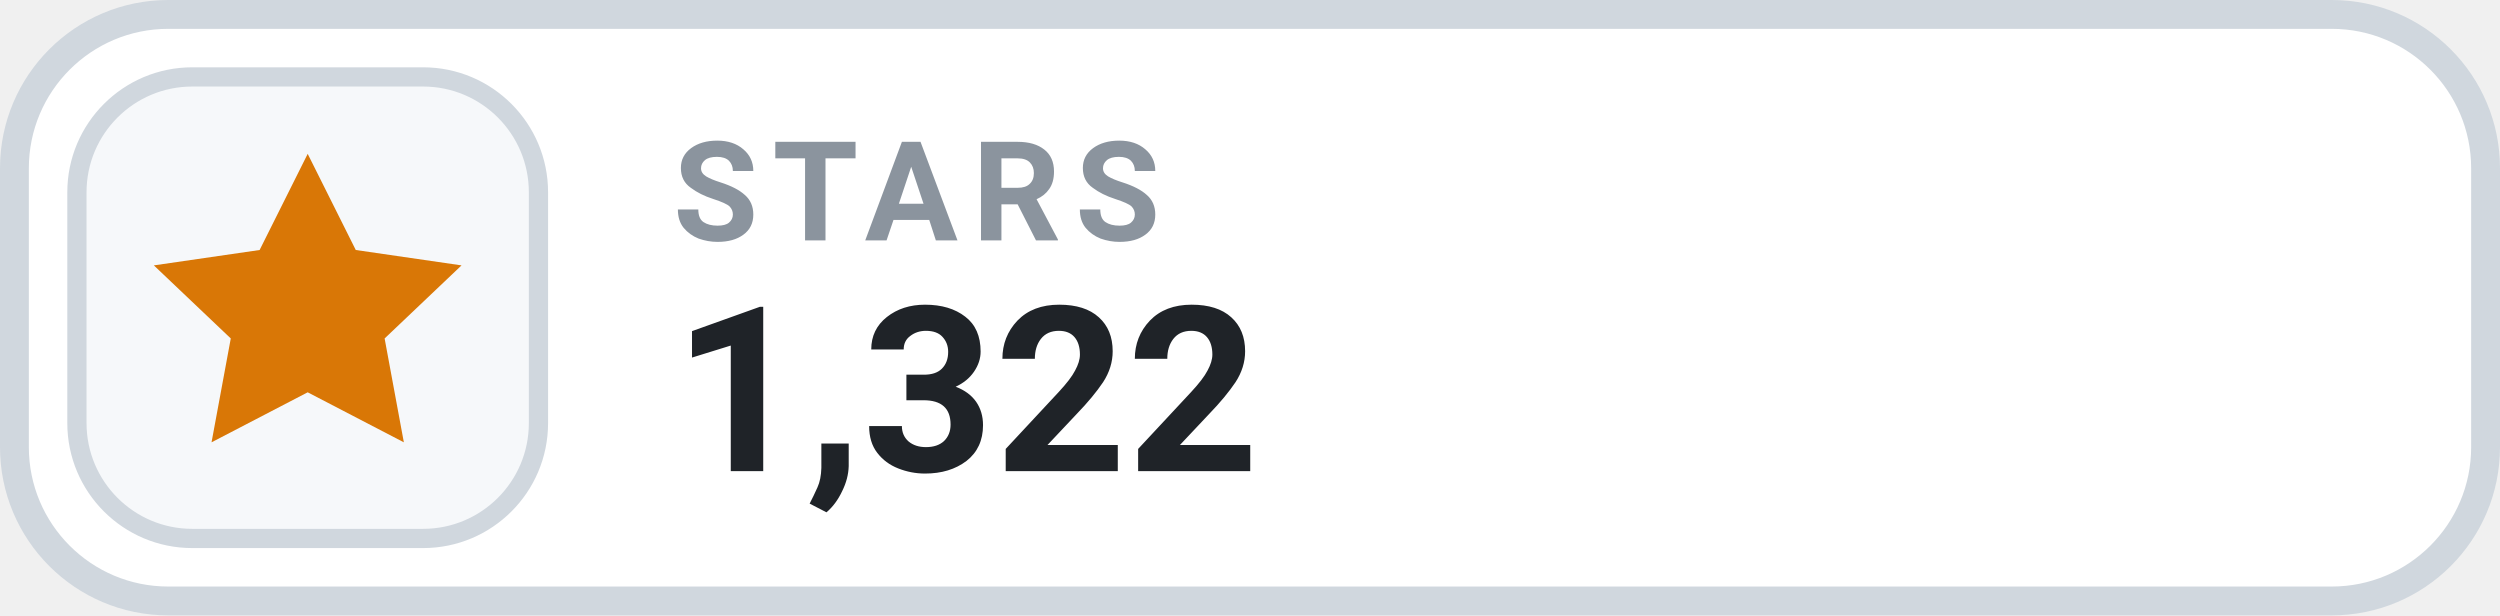
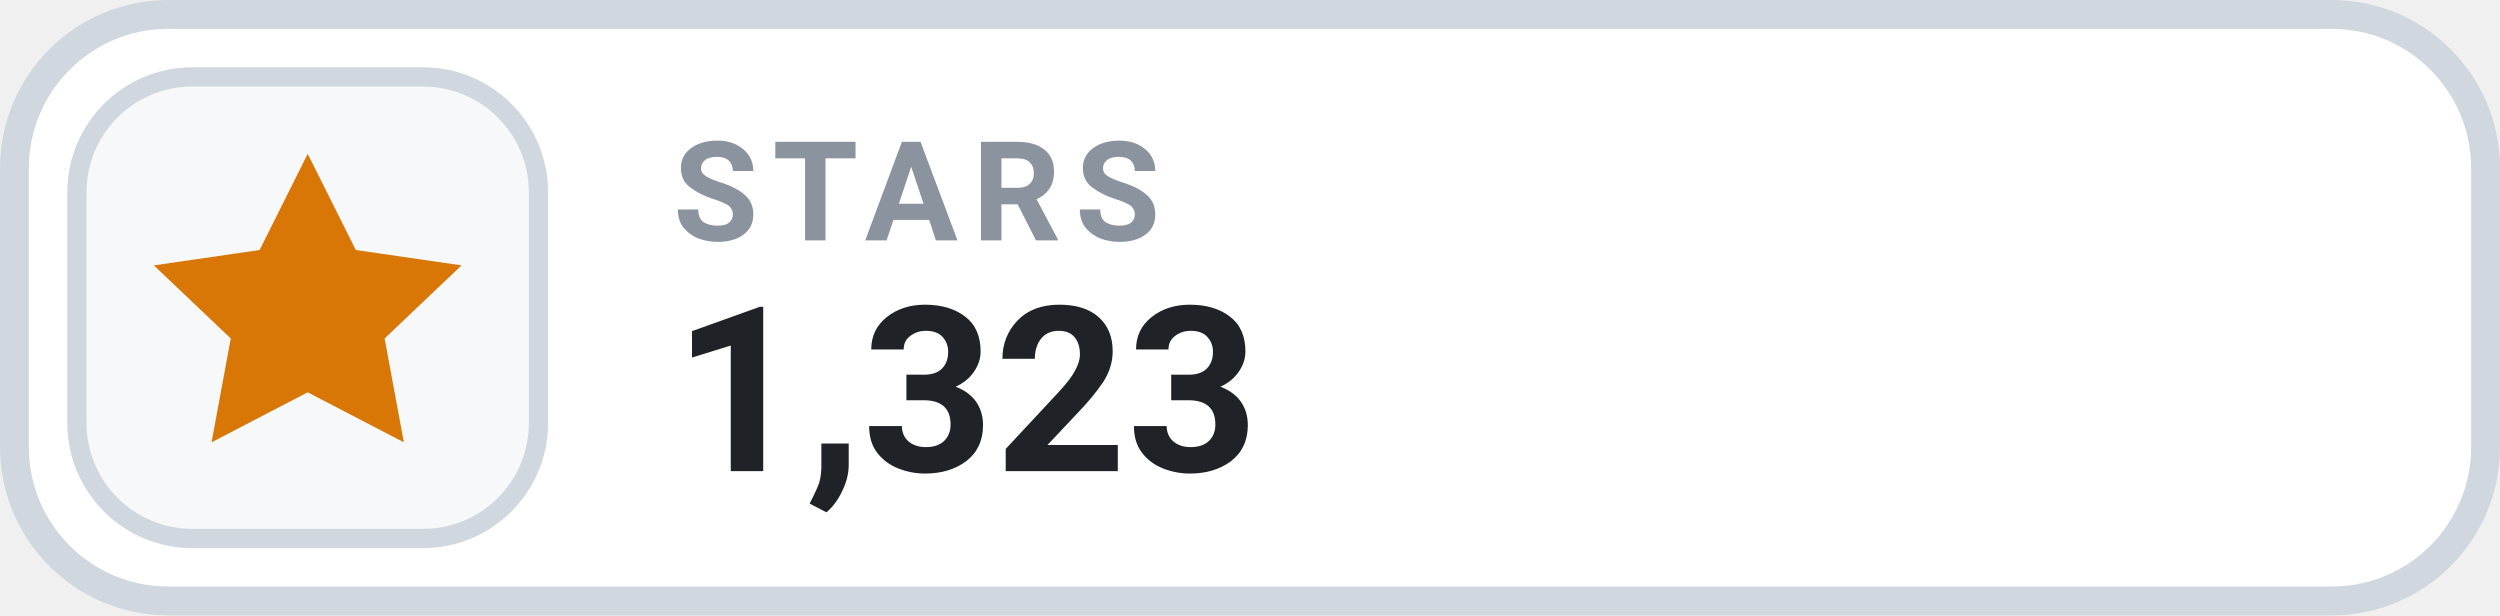
- <svg xmlns="http://www.w3.org/2000/svg" width="130" height="32" viewBox="0 0 130 32" role="img" aria-label="STARS 1,322">
+ <svg xmlns="http://www.w3.org/2000/svg" width="130" height="32" viewBox="0 0 130 32" role="img" aria-label="STARS 1,323">
  <rect x=".75" y=".75" width="128.5" height="30.5" rx="8" fill="#FFFFFF" stroke="#D0D7DE" stroke-width="1.5" />
  <rect x="4" y="4" width="24" height="24" rx="6" fill="#F6F8FA" stroke="#D0D7DE" stroke-width="1" />
  <g transform="translate(16 16)" style="color:#D97706;">
    <path d="M0 -8 l2.5 5 5.5 .8 -4 3.8 1 5.4 -5 -2.6 -5 2.6 1 -5.4 -4 -3.8 5.5 -.8 Z" fill="currentColor" />
  </g>
  <text x="35" y="12.5" fill="#8B949E" font-family="-apple-system,BlinkMacSystemFont,'Segoe UI',Roboto,Helvetica,Arial,sans-serif" font-size="7.2" font-weight="700" letter-spacing=".75">STARS</text>
-   <text x="35" y="24.5" fill="#1F2328" font-family="-apple-system,BlinkMacSystemFont,'Segoe UI',Roboto,Helvetica,Arial,sans-serif" font-size="12" font-weight="700">1,322</text>
+   <text x="35" y="24.5" fill="#1F2328" font-family="-apple-system,BlinkMacSystemFont,'Segoe UI',Roboto,Helvetica,Arial,sans-serif" font-size="12" font-weight="700">1,323</text>
</svg>
